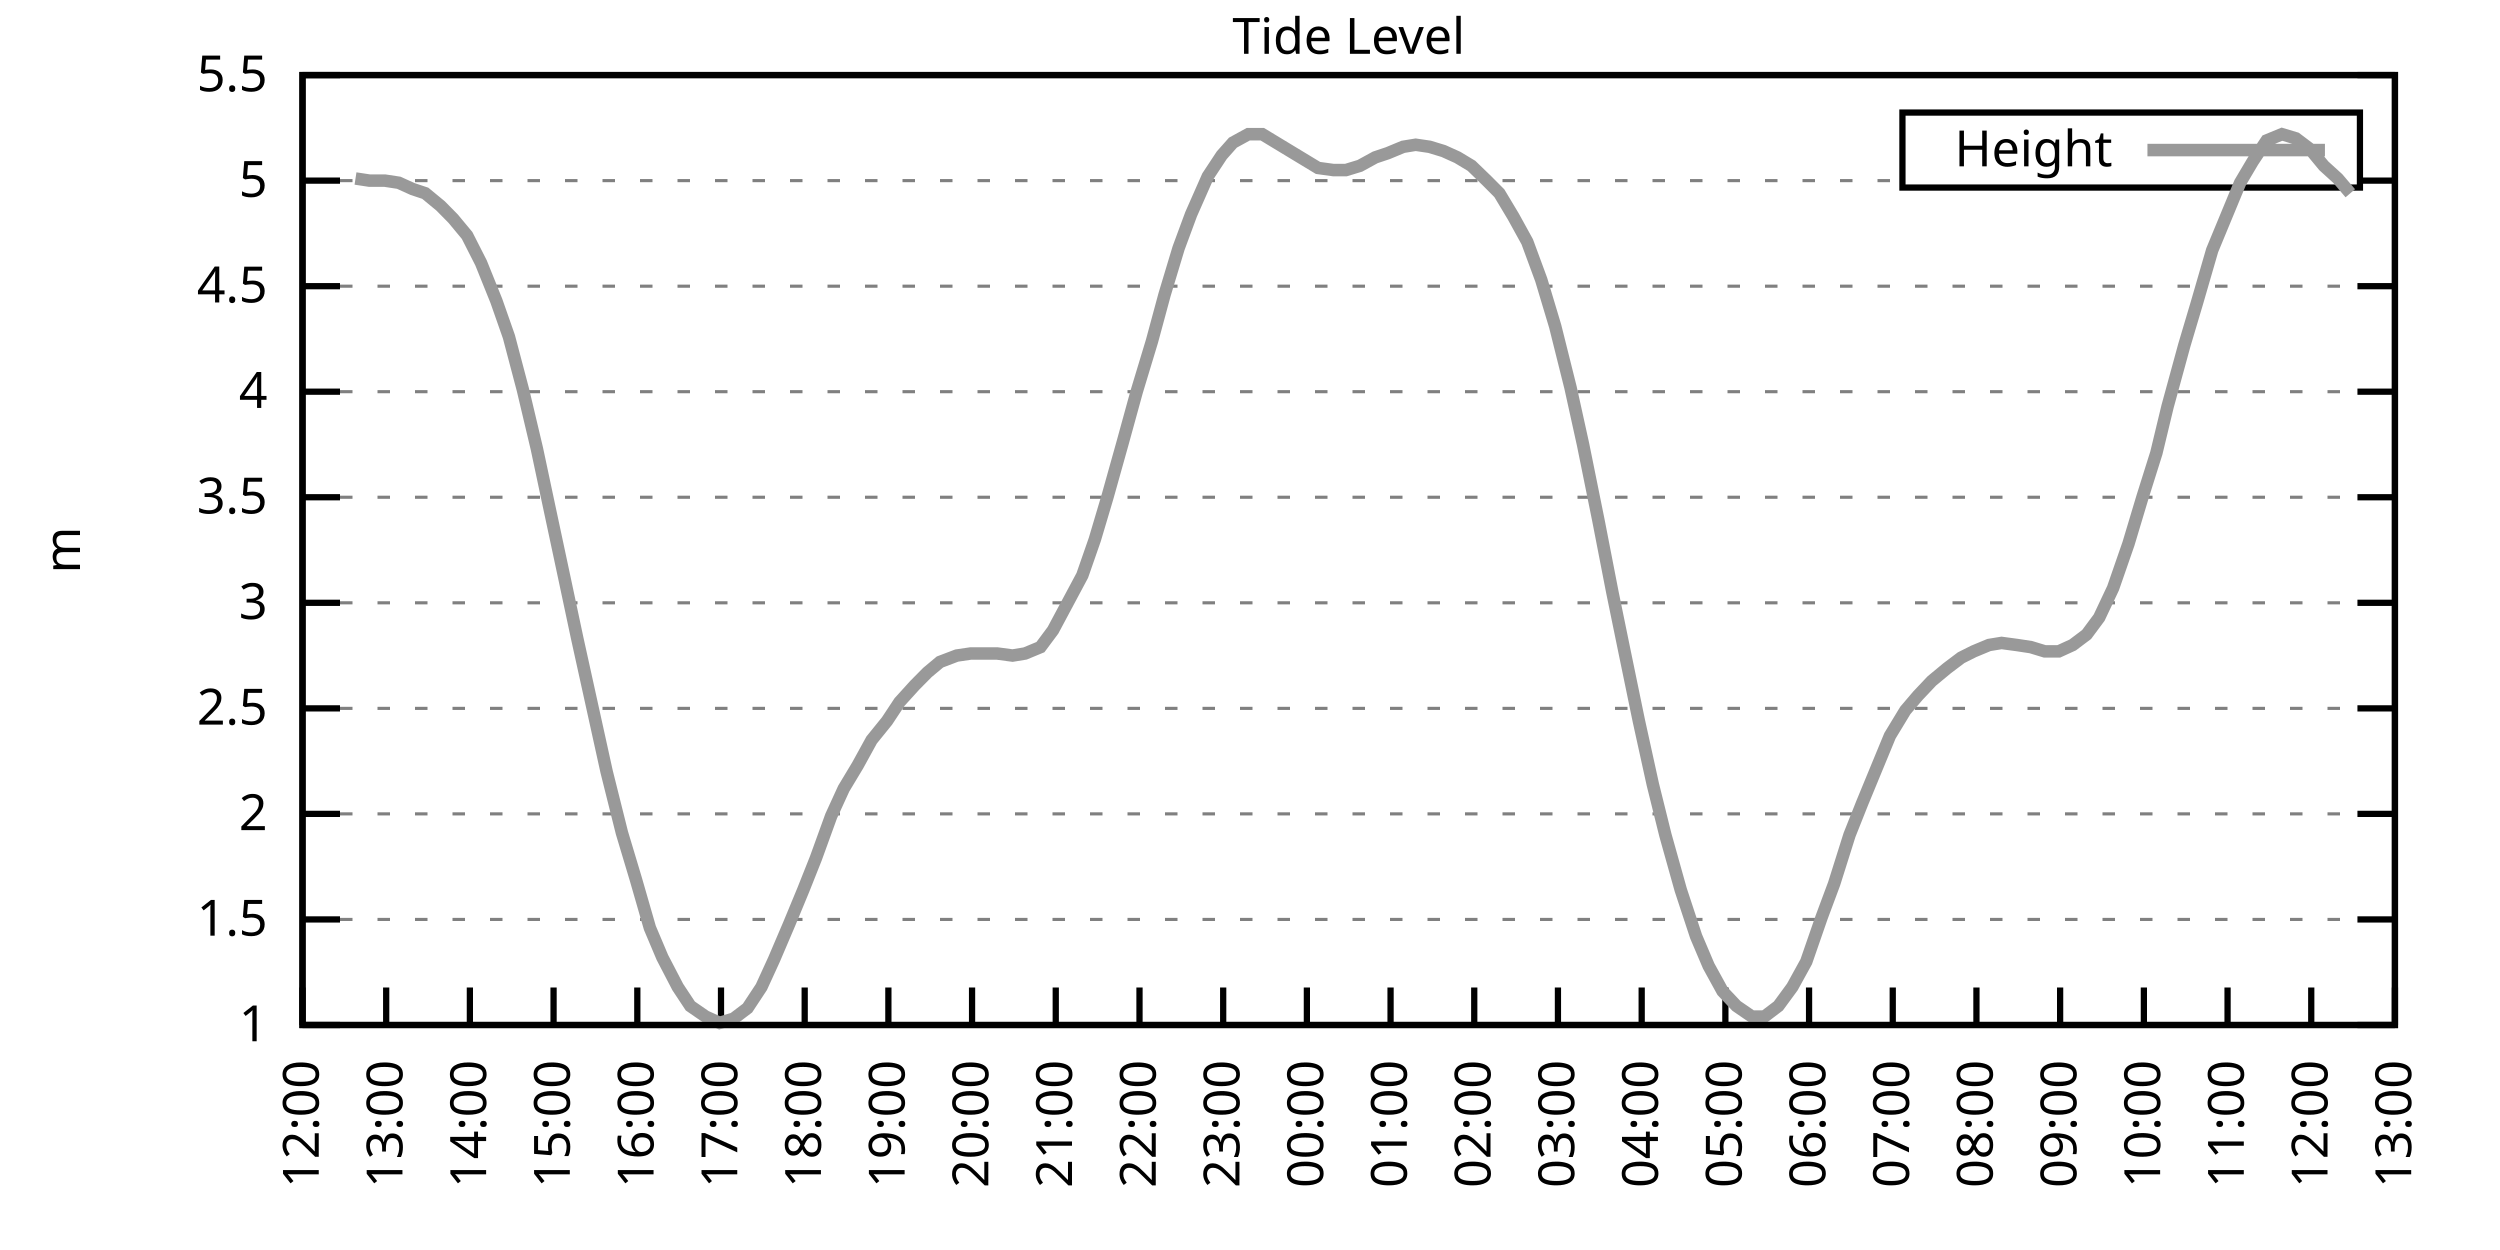
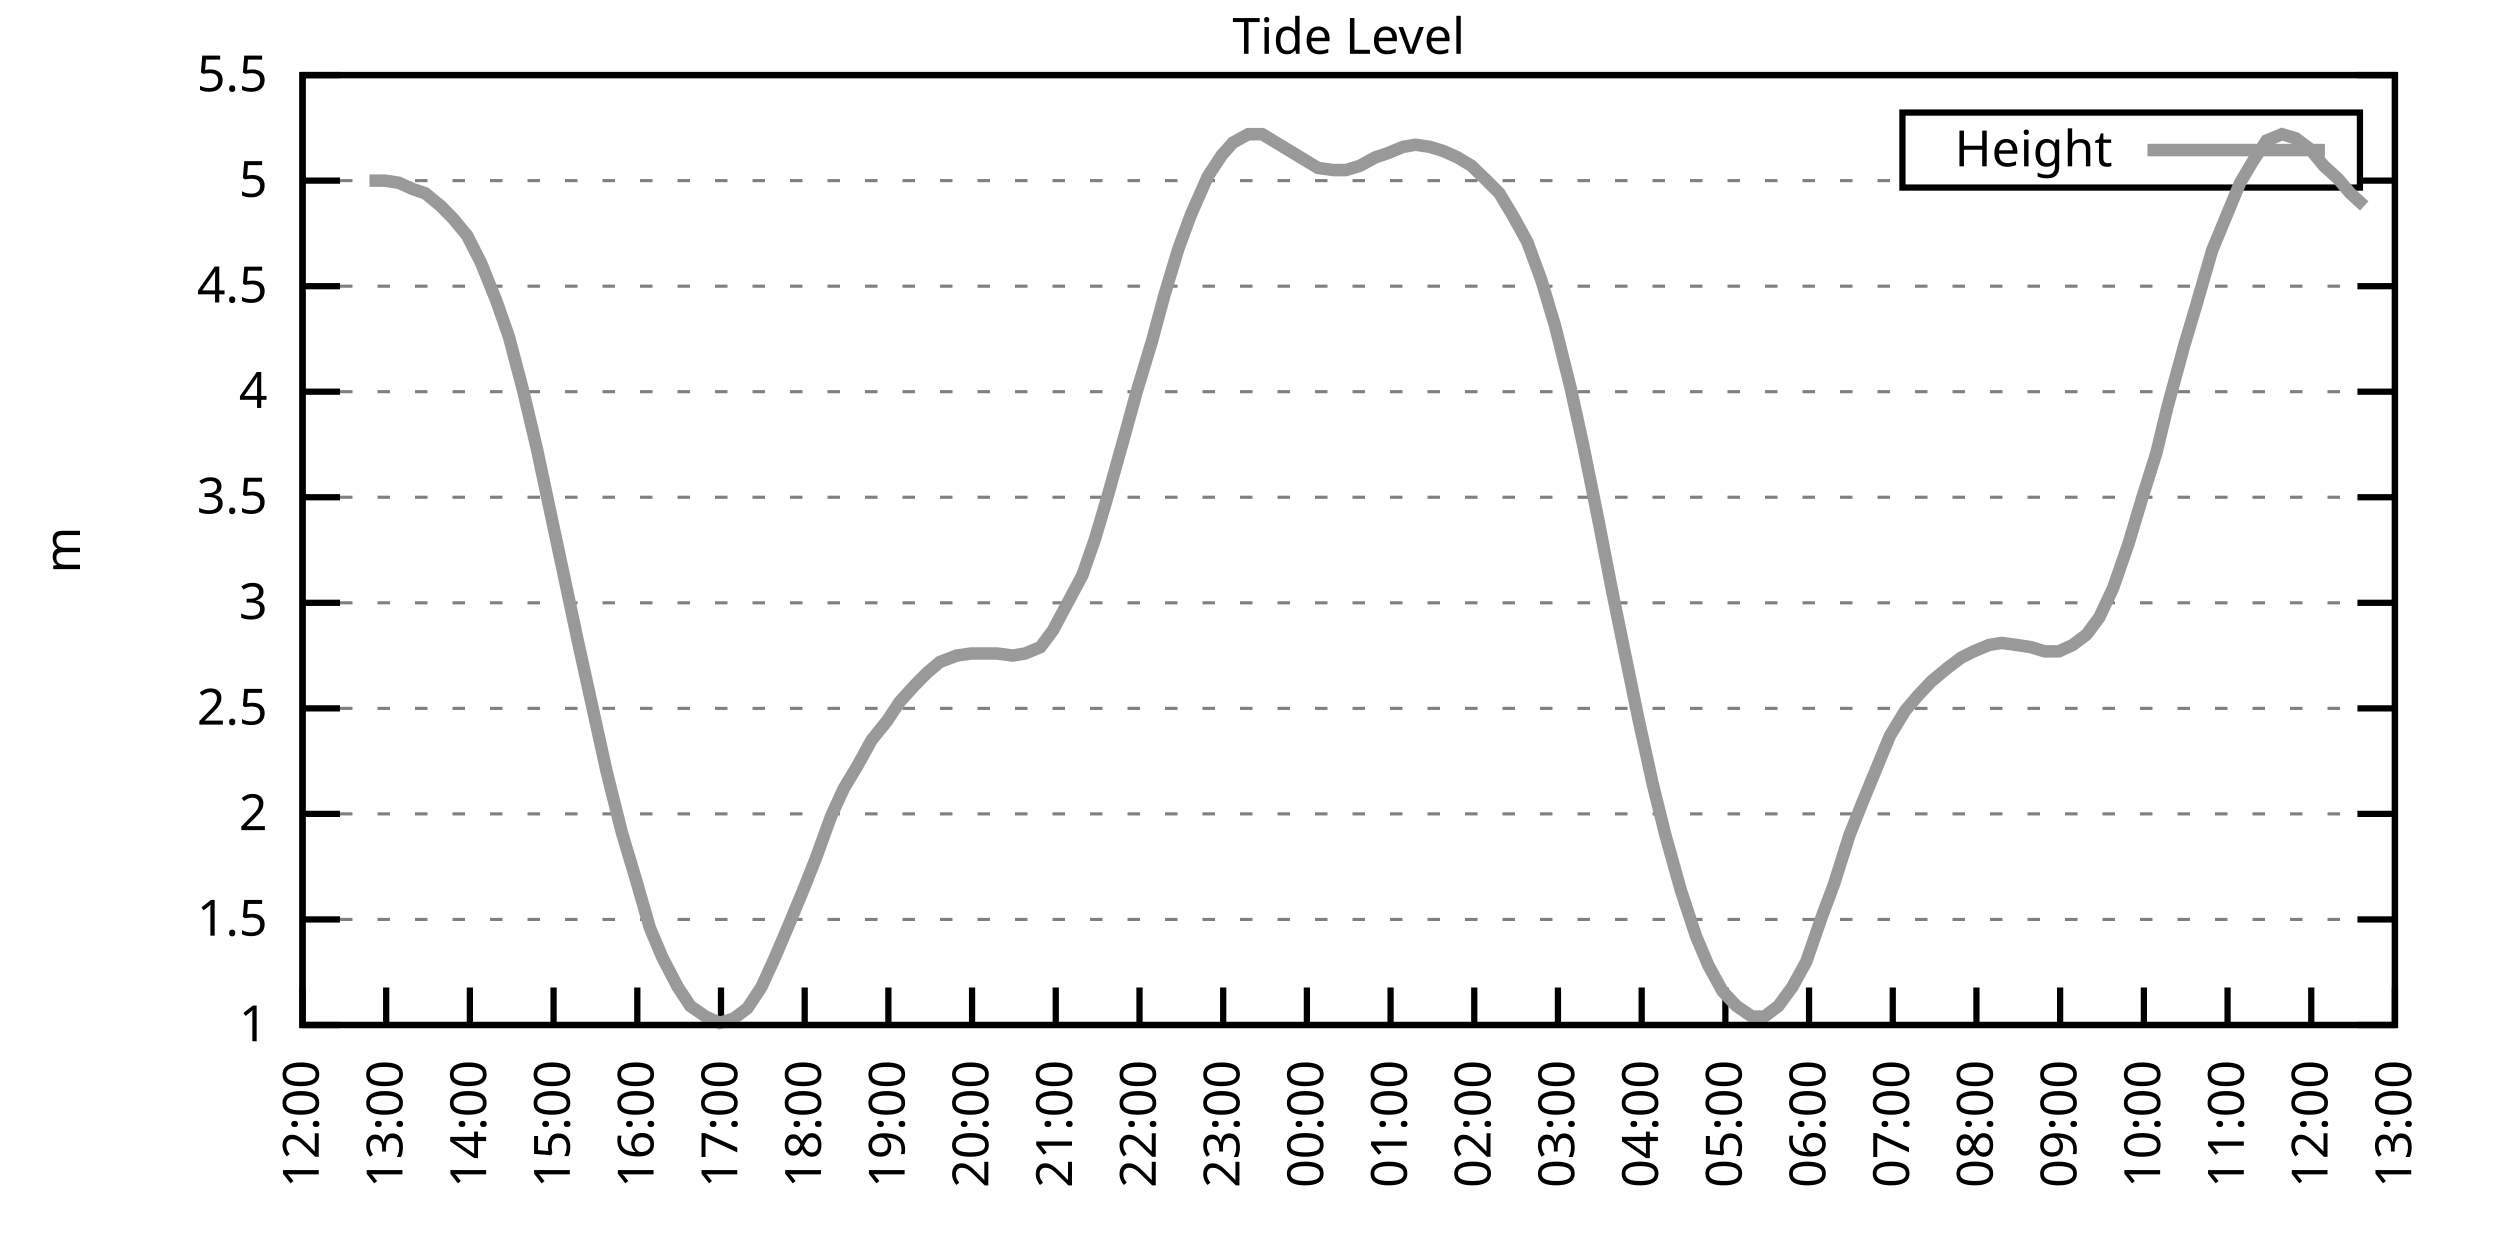
<svg xmlns="http://www.w3.org/2000/svg" xmlns:xlink="http://www.w3.org/1999/xlink" width="400" height="200" viewBox="0 0 400 200">
  <g id="gnuplot_canvas">
    <rect x="0" y="0" width="400" height="200" fill="none" />
    <defs>
      <circle id="gpDot" r="0.5" stroke-width="0.5" stroke="currentColor" />
      <path id="gpPt0" stroke-width="0.333" stroke="currentColor" d="M-1,0 h2 M0,-1 v2" />
      <path id="gpPt1" stroke-width="0.333" stroke="currentColor" d="M-1,-1 L1,1 M1,-1 L-1,1" />
      <path id="gpPt2" stroke-width="0.333" stroke="currentColor" d="M-1,0 L1,0 M0,-1 L0,1 M-1,-1 L1,1 M-1,1 L1,-1" />
      <rect id="gpPt3" stroke-width="0.333" stroke="currentColor" x="-1" y="-1" width="2" height="2" />
      <rect id="gpPt4" stroke-width="0.333" stroke="currentColor" fill="currentColor" x="-1" y="-1" width="2" height="2" />
      <circle id="gpPt5" stroke-width="0.333" stroke="currentColor" cx="0" cy="0" r="1" />
      <use xlink:href="#gpPt5" id="gpPt6" fill="currentColor" stroke="none" />
      <path id="gpPt7" stroke-width="0.333" stroke="currentColor" d="M0,-1.33 L-1.33,0.67 L1.33,0.67 z" />
      <use xlink:href="#gpPt7" id="gpPt8" fill="currentColor" stroke="none" />
      <use xlink:href="#gpPt7" id="gpPt9" stroke="currentColor" transform="rotate(180)" />
      <use xlink:href="#gpPt9" id="gpPt10" fill="currentColor" stroke="none" />
      <use xlink:href="#gpPt3" id="gpPt11" stroke="currentColor" transform="rotate(45)" />
      <use xlink:href="#gpPt11" id="gpPt12" fill="currentColor" stroke="none" />
      <path id="gpPt13" stroke-width="0.333" stroke="currentColor" d="M0,1.330 L1.265,0.411 L0.782,-1.067 L-0.782,-1.076 L-1.265,0.411 z" />
      <use xlink:href="#gpPt13" id="gpPt14" fill="currentColor" stroke="none" />
      <filter id="textbox" filterUnits="objectBoundingBox" x="0" y="0" height="1" width="1">
        <feFlood flood-color="white" flood-opacity="1" result="bgnd" />
        <feComposite in="SourceGraphic" in2="bgnd" operator="atop" />
      </filter>
      <filter id="greybox" filterUnits="objectBoundingBox" x="0" y="0" height="1" width="1">
        <feFlood flood-color="lightgrey" flood-opacity="1" result="grey" />
        <feComposite in="SourceGraphic" in2="grey" operator="atop" />
      </filter>
    </defs>
    <g fill="none" color="white" stroke="currentColor" stroke-width="1.00" stroke-linecap="butt" stroke-linejoin="miter">
</g>
    <g fill="none" color="black" stroke="currentColor" stroke-width="1.00" stroke-linecap="butt" stroke-linejoin="miter">
      <g stroke="none" shape-rendering="crispEdges">
        <polygon fill="rgb(255, 255, 255)" points="48.40,164.00 383.18,164.00 383.18,12.02 48.40,12.02 " />
      </g>
    </g>
    <g fill="none" color="black" stroke="currentColor" stroke-width="1.00" stroke-linecap="butt" stroke-linejoin="miter">
</g>
    <g fill="none" color="black" stroke="black" stroke-width="0.50" stroke-linecap="butt" stroke-linejoin="miter">
</g>
    <g fill="none" color="gray" stroke="currentColor" stroke-width="0.50" stroke-linecap="butt" stroke-linejoin="miter">
      <path stroke="gray" stroke-dasharray="2,4" class="gridline" d="M48.40,164.00 L383.19,164.00  " />
    </g>
    <g fill="none" color="gray" stroke="gray" stroke-width="1.00" stroke-linecap="butt" stroke-linejoin="miter">
</g>
    <g fill="none" color="black" stroke="currentColor" stroke-width="1.00" stroke-linecap="butt" stroke-linejoin="miter">
      <path stroke="black" d="M48.40,164.00 L54.40,164.00 M383.19,164.00 L377.19,164.00  " />
      <g transform="translate(42.80,166.60)" stroke="none" fill="black" font-family="Sans" font-size="8.00" text-anchor="end">
        <text>
          <tspan font-family="Sans"> 1</tspan>
        </text>
      </g>
    </g>
    <g fill="none" color="black" stroke="currentColor" stroke-width="1.00" stroke-linecap="butt" stroke-linejoin="miter">
</g>
    <g fill="none" color="black" stroke="black" stroke-width="0.50" stroke-linecap="butt" stroke-linejoin="miter">
</g>
    <g fill="none" color="gray" stroke="currentColor" stroke-width="0.50" stroke-linecap="butt" stroke-linejoin="miter">
      <path stroke="gray" stroke-dasharray="2,4" class="gridline" d="M48.40,147.11 L383.19,147.11  " />
    </g>
    <g fill="none" color="gray" stroke="gray" stroke-width="1.00" stroke-linecap="butt" stroke-linejoin="miter">
</g>
    <g fill="none" color="black" stroke="currentColor" stroke-width="1.00" stroke-linecap="butt" stroke-linejoin="miter">
      <path stroke="black" d="M48.40,147.11 L54.40,147.11 M383.19,147.11 L377.19,147.11  " />
      <g transform="translate(42.80,149.71)" stroke="none" fill="black" font-family="Sans" font-size="8.00" text-anchor="end">
        <text>
          <tspan font-family="Sans"> 1.5</tspan>
        </text>
      </g>
    </g>
    <g fill="none" color="black" stroke="currentColor" stroke-width="1.00" stroke-linecap="butt" stroke-linejoin="miter">
</g>
    <g fill="none" color="black" stroke="black" stroke-width="0.50" stroke-linecap="butt" stroke-linejoin="miter">
</g>
    <g fill="none" color="gray" stroke="currentColor" stroke-width="0.50" stroke-linecap="butt" stroke-linejoin="miter">
      <path stroke="gray" stroke-dasharray="2,4" class="gridline" d="M48.40,130.22 L383.19,130.22  " />
    </g>
    <g fill="none" color="gray" stroke="gray" stroke-width="1.00" stroke-linecap="butt" stroke-linejoin="miter">
</g>
    <g fill="none" color="black" stroke="currentColor" stroke-width="1.00" stroke-linecap="butt" stroke-linejoin="miter">
      <path stroke="black" d="M48.40,130.22 L54.40,130.22 M383.19,130.22 L377.19,130.22  " />
      <g transform="translate(42.80,132.82)" stroke="none" fill="black" font-family="Sans" font-size="8.00" text-anchor="end">
        <text>
          <tspan font-family="Sans"> 2</tspan>
        </text>
      </g>
    </g>
    <g fill="none" color="black" stroke="currentColor" stroke-width="1.00" stroke-linecap="butt" stroke-linejoin="miter">
</g>
    <g fill="none" color="black" stroke="black" stroke-width="0.50" stroke-linecap="butt" stroke-linejoin="miter">
</g>
    <g fill="none" color="gray" stroke="currentColor" stroke-width="0.50" stroke-linecap="butt" stroke-linejoin="miter">
      <path stroke="gray" stroke-dasharray="2,4" class="gridline" d="M48.40,113.34 L383.19,113.34  " />
    </g>
    <g fill="none" color="gray" stroke="gray" stroke-width="1.00" stroke-linecap="butt" stroke-linejoin="miter">
</g>
    <g fill="none" color="black" stroke="currentColor" stroke-width="1.00" stroke-linecap="butt" stroke-linejoin="miter">
      <path stroke="black" d="M48.40,113.34 L54.40,113.34 M383.19,113.34 L377.19,113.34  " />
      <g transform="translate(42.80,115.94)" stroke="none" fill="black" font-family="Sans" font-size="8.00" text-anchor="end">
        <text>
          <tspan font-family="Sans"> 2.5</tspan>
        </text>
      </g>
    </g>
    <g fill="none" color="black" stroke="currentColor" stroke-width="1.00" stroke-linecap="butt" stroke-linejoin="miter">
</g>
    <g fill="none" color="black" stroke="black" stroke-width="0.50" stroke-linecap="butt" stroke-linejoin="miter">
</g>
    <g fill="none" color="gray" stroke="currentColor" stroke-width="0.50" stroke-linecap="butt" stroke-linejoin="miter">
      <path stroke="gray" stroke-dasharray="2,4" class="gridline" d="M48.40,96.45 L383.19,96.45  " />
    </g>
    <g fill="none" color="gray" stroke="gray" stroke-width="1.00" stroke-linecap="butt" stroke-linejoin="miter">
</g>
    <g fill="none" color="black" stroke="currentColor" stroke-width="1.00" stroke-linecap="butt" stroke-linejoin="miter">
      <path stroke="black" d="M48.40,96.45 L54.40,96.45 M383.19,96.45 L377.19,96.45  " />
      <g transform="translate(42.80,99.05)" stroke="none" fill="black" font-family="Sans" font-size="8.00" text-anchor="end">
        <text>
          <tspan font-family="Sans"> 3</tspan>
        </text>
      </g>
    </g>
    <g fill="none" color="black" stroke="currentColor" stroke-width="1.00" stroke-linecap="butt" stroke-linejoin="miter">
</g>
    <g fill="none" color="black" stroke="black" stroke-width="0.50" stroke-linecap="butt" stroke-linejoin="miter">
</g>
    <g fill="none" color="gray" stroke="currentColor" stroke-width="0.50" stroke-linecap="butt" stroke-linejoin="miter">
      <path stroke="gray" stroke-dasharray="2,4" class="gridline" d="M48.40,79.56 L383.19,79.56  " />
    </g>
    <g fill="none" color="gray" stroke="gray" stroke-width="1.00" stroke-linecap="butt" stroke-linejoin="miter">
</g>
    <g fill="none" color="black" stroke="currentColor" stroke-width="1.00" stroke-linecap="butt" stroke-linejoin="miter">
      <path stroke="black" d="M48.40,79.56 L54.40,79.56 M383.19,79.56 L377.19,79.56  " />
      <g transform="translate(42.80,82.16)" stroke="none" fill="black" font-family="Sans" font-size="8.00" text-anchor="end">
        <text>
          <tspan font-family="Sans"> 3.5</tspan>
        </text>
      </g>
    </g>
    <g fill="none" color="black" stroke="currentColor" stroke-width="1.00" stroke-linecap="butt" stroke-linejoin="miter">
</g>
    <g fill="none" color="black" stroke="black" stroke-width="0.50" stroke-linecap="butt" stroke-linejoin="miter">
</g>
    <g fill="none" color="gray" stroke="currentColor" stroke-width="0.50" stroke-linecap="butt" stroke-linejoin="miter">
      <path stroke="gray" stroke-dasharray="2,4" class="gridline" d="M48.40,62.67 L383.19,62.67  " />
    </g>
    <g fill="none" color="gray" stroke="gray" stroke-width="1.00" stroke-linecap="butt" stroke-linejoin="miter">
</g>
    <g fill="none" color="black" stroke="currentColor" stroke-width="1.00" stroke-linecap="butt" stroke-linejoin="miter">
      <path stroke="black" d="M48.40,62.67 L54.40,62.67 M383.19,62.67 L377.19,62.67  " />
      <g transform="translate(42.80,65.27)" stroke="none" fill="black" font-family="Sans" font-size="8.00" text-anchor="end">
        <text>
          <tspan font-family="Sans"> 4</tspan>
        </text>
      </g>
    </g>
    <g fill="none" color="black" stroke="currentColor" stroke-width="1.00" stroke-linecap="butt" stroke-linejoin="miter">
</g>
    <g fill="none" color="black" stroke="black" stroke-width="0.50" stroke-linecap="butt" stroke-linejoin="miter">
</g>
    <g fill="none" color="gray" stroke="currentColor" stroke-width="0.50" stroke-linecap="butt" stroke-linejoin="miter">
      <path stroke="gray" stroke-dasharray="2,4" class="gridline" d="M48.40,45.79 L383.19,45.79  " />
    </g>
    <g fill="none" color="gray" stroke="gray" stroke-width="1.00" stroke-linecap="butt" stroke-linejoin="miter">
</g>
    <g fill="none" color="black" stroke="currentColor" stroke-width="1.00" stroke-linecap="butt" stroke-linejoin="miter">
      <path stroke="black" d="M48.40,45.79 L54.40,45.79 M383.19,45.79 L377.19,45.79  " />
      <g transform="translate(42.80,48.39)" stroke="none" fill="black" font-family="Sans" font-size="8.00" text-anchor="end">
        <text>
          <tspan font-family="Sans"> 4.5</tspan>
        </text>
      </g>
    </g>
    <g fill="none" color="black" stroke="currentColor" stroke-width="1.00" stroke-linecap="butt" stroke-linejoin="miter">
</g>
    <g fill="none" color="black" stroke="black" stroke-width="0.50" stroke-linecap="butt" stroke-linejoin="miter">
</g>
    <g fill="none" color="gray" stroke="currentColor" stroke-width="0.50" stroke-linecap="butt" stroke-linejoin="miter">
      <path stroke="gray" stroke-dasharray="2,4" class="gridline" d="M48.40,28.90 L304.39,28.90 M377.59,28.90 L383.19,28.90  " />
    </g>
    <g fill="none" color="gray" stroke="gray" stroke-width="1.00" stroke-linecap="butt" stroke-linejoin="miter">
</g>
    <g fill="none" color="black" stroke="currentColor" stroke-width="1.00" stroke-linecap="butt" stroke-linejoin="miter">
      <path stroke="black" d="M48.40,28.90 L54.40,28.90 M383.19,28.90 L377.19,28.90  " />
      <g transform="translate(42.80,31.50)" stroke="none" fill="black" font-family="Sans" font-size="8.00" text-anchor="end">
        <text>
          <tspan font-family="Sans"> 5</tspan>
        </text>
      </g>
    </g>
    <g fill="none" color="black" stroke="currentColor" stroke-width="1.00" stroke-linecap="butt" stroke-linejoin="miter">
</g>
    <g fill="none" color="black" stroke="black" stroke-width="0.50" stroke-linecap="butt" stroke-linejoin="miter">
</g>
    <g fill="none" color="gray" stroke="currentColor" stroke-width="0.50" stroke-linecap="butt" stroke-linejoin="miter">
      <path stroke="gray" stroke-dasharray="2,4" class="gridline" d="M48.40,12.01 L383.19,12.01  " />
    </g>
    <g fill="none" color="gray" stroke="gray" stroke-width="1.00" stroke-linecap="butt" stroke-linejoin="miter">
</g>
    <g fill="none" color="black" stroke="currentColor" stroke-width="1.00" stroke-linecap="butt" stroke-linejoin="miter">
      <path stroke="black" d="M48.40,12.01 L54.40,12.01 M383.19,12.01 L377.19,12.01  " />
      <g transform="translate(42.80,14.61)" stroke="none" fill="black" font-family="Sans" font-size="8.00" text-anchor="end">
        <text>
          <tspan font-family="Sans"> 5.5</tspan>
        </text>
      </g>
    </g>
    <g fill="none" color="black" stroke="currentColor" stroke-width="1.00" stroke-linecap="butt" stroke-linejoin="miter">
      <path stroke="black" d="M48.40,164.00 L48.40,158.00  " />
      <g transform="translate(51.00,169.60) rotate(270.00)" stroke="none" fill="black" font-family="Sans" font-size="8.00" text-anchor="end">
        <text>
          <tspan font-family="Sans">12:00</tspan>
        </text>
      </g>
    </g>
    <g fill="none" color="black" stroke="currentColor" stroke-width="1.00" stroke-linecap="butt" stroke-linejoin="miter">
      <path stroke="black" d="M61.79,164.00 L61.79,158.00  " />
      <g transform="translate(64.39,169.60) rotate(270.00)" stroke="none" fill="black" font-family="Sans" font-size="8.00" text-anchor="end">
        <text>
          <tspan font-family="Sans">13:00</tspan>
        </text>
      </g>
    </g>
    <g fill="none" color="black" stroke="currentColor" stroke-width="1.00" stroke-linecap="butt" stroke-linejoin="miter">
      <path stroke="black" d="M75.18,164.00 L75.18,158.00  " />
      <g transform="translate(77.78,169.60) rotate(270.00)" stroke="none" fill="black" font-family="Sans" font-size="8.00" text-anchor="end">
        <text>
          <tspan font-family="Sans">14:00</tspan>
        </text>
      </g>
    </g>
    <g fill="none" color="black" stroke="currentColor" stroke-width="1.00" stroke-linecap="butt" stroke-linejoin="miter">
      <path stroke="black" d="M88.57,164.00 L88.57,158.00  " />
      <g transform="translate(91.17,169.60) rotate(270.00)" stroke="none" fill="black" font-family="Sans" font-size="8.00" text-anchor="end">
        <text>
          <tspan font-family="Sans">15:00</tspan>
        </text>
      </g>
    </g>
    <g fill="none" color="black" stroke="currentColor" stroke-width="1.00" stroke-linecap="butt" stroke-linejoin="miter">
      <path stroke="black" d="M101.97,164.00 L101.97,158.00  " />
      <g transform="translate(104.57,169.60) rotate(270.00)" stroke="none" fill="black" font-family="Sans" font-size="8.00" text-anchor="end">
        <text>
          <tspan font-family="Sans">16:00</tspan>
        </text>
      </g>
    </g>
    <g fill="none" color="black" stroke="currentColor" stroke-width="1.00" stroke-linecap="butt" stroke-linejoin="miter">
      <path stroke="black" d="M115.36,164.00 L115.36,158.00  " />
      <g transform="translate(117.96,169.60) rotate(270.00)" stroke="none" fill="black" font-family="Sans" font-size="8.00" text-anchor="end">
        <text>
          <tspan font-family="Sans">17:00</tspan>
        </text>
      </g>
    </g>
    <g fill="none" color="black" stroke="currentColor" stroke-width="1.00" stroke-linecap="butt" stroke-linejoin="miter">
      <path stroke="black" d="M128.75,164.00 L128.75,158.00  " />
      <g transform="translate(131.35,169.60) rotate(270.00)" stroke="none" fill="black" font-family="Sans" font-size="8.00" text-anchor="end">
        <text>
          <tspan font-family="Sans">18:00</tspan>
        </text>
      </g>
    </g>
    <g fill="none" color="black" stroke="currentColor" stroke-width="1.00" stroke-linecap="butt" stroke-linejoin="miter">
      <path stroke="black" d="M142.14,164.00 L142.14,158.00  " />
      <g transform="translate(144.74,169.60) rotate(270.00)" stroke="none" fill="black" font-family="Sans" font-size="8.00" text-anchor="end">
        <text>
          <tspan font-family="Sans">19:00</tspan>
        </text>
      </g>
    </g>
    <g fill="none" color="black" stroke="currentColor" stroke-width="1.00" stroke-linecap="butt" stroke-linejoin="miter">
      <path stroke="black" d="M155.53,164.00 L155.53,158.00  " />
      <g transform="translate(158.13,169.60) rotate(270.00)" stroke="none" fill="black" font-family="Sans" font-size="8.00" text-anchor="end">
        <text>
          <tspan font-family="Sans">20:00</tspan>
        </text>
      </g>
    </g>
    <g fill="none" color="black" stroke="currentColor" stroke-width="1.00" stroke-linecap="butt" stroke-linejoin="miter">
      <path stroke="black" d="M168.92,164.00 L168.92,158.00  " />
      <g transform="translate(171.52,169.60) rotate(270.00)" stroke="none" fill="black" font-family="Sans" font-size="8.00" text-anchor="end">
        <text>
          <tspan font-family="Sans">21:00</tspan>
        </text>
      </g>
    </g>
    <g fill="none" color="black" stroke="currentColor" stroke-width="1.00" stroke-linecap="butt" stroke-linejoin="miter">
      <path stroke="black" d="M182.32,164.00 L182.32,158.00  " />
      <g transform="translate(184.92,169.60) rotate(270.00)" stroke="none" fill="black" font-family="Sans" font-size="8.00" text-anchor="end">
        <text>
          <tspan font-family="Sans">22:00</tspan>
        </text>
      </g>
    </g>
    <g fill="none" color="black" stroke="currentColor" stroke-width="1.00" stroke-linecap="butt" stroke-linejoin="miter">
      <path stroke="black" d="M195.71,164.00 L195.71,158.00  " />
      <g transform="translate(198.31,169.60) rotate(270.00)" stroke="none" fill="black" font-family="Sans" font-size="8.00" text-anchor="end">
        <text>
          <tspan font-family="Sans">23:00</tspan>
        </text>
      </g>
    </g>
    <g fill="none" color="black" stroke="currentColor" stroke-width="1.00" stroke-linecap="butt" stroke-linejoin="miter">
      <path stroke="black" d="M209.10,164.00 L209.10,158.00  " />
      <g transform="translate(211.70,169.60) rotate(270.00)" stroke="none" fill="black" font-family="Sans" font-size="8.00" text-anchor="end">
        <text>
          <tspan font-family="Sans">00:00</tspan>
        </text>
      </g>
    </g>
    <g fill="none" color="black" stroke="currentColor" stroke-width="1.00" stroke-linecap="butt" stroke-linejoin="miter">
      <path stroke="black" d="M222.49,164.00 L222.49,158.00  " />
      <g transform="translate(225.09,169.60) rotate(270.00)" stroke="none" fill="black" font-family="Sans" font-size="8.00" text-anchor="end">
        <text>
          <tspan font-family="Sans">01:00</tspan>
        </text>
      </g>
    </g>
    <g fill="none" color="black" stroke="currentColor" stroke-width="1.00" stroke-linecap="butt" stroke-linejoin="miter">
      <path stroke="black" d="M235.88,164.00 L235.88,158.00  " />
      <g transform="translate(238.48,169.60) rotate(270.00)" stroke="none" fill="black" font-family="Sans" font-size="8.00" text-anchor="end">
        <text>
          <tspan font-family="Sans">02:00</tspan>
        </text>
      </g>
    </g>
    <g fill="none" color="black" stroke="currentColor" stroke-width="1.00" stroke-linecap="butt" stroke-linejoin="miter">
      <path stroke="black" d="M249.27,164.00 L249.27,158.00  " />
      <g transform="translate(251.87,169.60) rotate(270.00)" stroke="none" fill="black" font-family="Sans" font-size="8.00" text-anchor="end">
        <text>
          <tspan font-family="Sans">03:00</tspan>
        </text>
      </g>
    </g>
    <g fill="none" color="black" stroke="currentColor" stroke-width="1.00" stroke-linecap="butt" stroke-linejoin="miter">
      <path stroke="black" d="M262.67,164.00 L262.67,158.00  " />
      <g transform="translate(265.27,169.60) rotate(270.00)" stroke="none" fill="black" font-family="Sans" font-size="8.00" text-anchor="end">
        <text>
          <tspan font-family="Sans">04:00</tspan>
        </text>
      </g>
    </g>
    <g fill="none" color="black" stroke="currentColor" stroke-width="1.00" stroke-linecap="butt" stroke-linejoin="miter">
      <path stroke="black" d="M276.06,164.00 L276.06,158.00  " />
      <g transform="translate(278.66,169.60) rotate(270.00)" stroke="none" fill="black" font-family="Sans" font-size="8.00" text-anchor="end">
        <text>
          <tspan font-family="Sans">05:00</tspan>
        </text>
      </g>
    </g>
    <g fill="none" color="black" stroke="currentColor" stroke-width="1.00" stroke-linecap="butt" stroke-linejoin="miter">
      <path stroke="black" d="M289.45,164.00 L289.45,158.00  " />
      <g transform="translate(292.05,169.60) rotate(270.00)" stroke="none" fill="black" font-family="Sans" font-size="8.00" text-anchor="end">
        <text>
          <tspan font-family="Sans">06:00</tspan>
        </text>
      </g>
    </g>
    <g fill="none" color="black" stroke="currentColor" stroke-width="1.00" stroke-linecap="butt" stroke-linejoin="miter">
      <path stroke="black" d="M302.84,164.00 L302.84,158.00  " />
      <g transform="translate(305.44,169.60) rotate(270.00)" stroke="none" fill="black" font-family="Sans" font-size="8.00" text-anchor="end">
        <text>
          <tspan font-family="Sans">07:00</tspan>
        </text>
      </g>
    </g>
    <g fill="none" color="black" stroke="currentColor" stroke-width="1.00" stroke-linecap="butt" stroke-linejoin="miter">
      <path stroke="black" d="M316.23,164.00 L316.23,158.00  " />
      <g transform="translate(318.83,169.60) rotate(270.00)" stroke="none" fill="black" font-family="Sans" font-size="8.00" text-anchor="end">
        <text>
          <tspan font-family="Sans">08:00</tspan>
        </text>
      </g>
    </g>
    <g fill="none" color="black" stroke="currentColor" stroke-width="1.00" stroke-linecap="butt" stroke-linejoin="miter">
      <path stroke="black" d="M329.62,164.00 L329.62,158.00  " />
      <g transform="translate(332.22,169.60) rotate(270.00)" stroke="none" fill="black" font-family="Sans" font-size="8.00" text-anchor="end">
        <text>
          <tspan font-family="Sans">09:00</tspan>
        </text>
      </g>
    </g>
    <g fill="none" color="black" stroke="currentColor" stroke-width="1.00" stroke-linecap="butt" stroke-linejoin="miter">
      <path stroke="black" d="M343.02,164.00 L343.02,158.00  " />
      <g transform="translate(345.62,169.60) rotate(270.00)" stroke="none" fill="black" font-family="Sans" font-size="8.00" text-anchor="end">
        <text>
          <tspan font-family="Sans">10:00</tspan>
        </text>
      </g>
    </g>
    <g fill="none" color="black" stroke="currentColor" stroke-width="1.00" stroke-linecap="butt" stroke-linejoin="miter">
      <path stroke="black" d="M356.41,164.00 L356.41,158.00  " />
      <g transform="translate(359.01,169.60) rotate(270.00)" stroke="none" fill="black" font-family="Sans" font-size="8.00" text-anchor="end">
        <text>
          <tspan font-family="Sans">11:00</tspan>
        </text>
      </g>
    </g>
    <g fill="none" color="black" stroke="currentColor" stroke-width="1.00" stroke-linecap="butt" stroke-linejoin="miter">
      <path stroke="black" d="M369.80,164.00 L369.80,158.00  " />
      <g transform="translate(372.40,169.60) rotate(270.00)" stroke="none" fill="black" font-family="Sans" font-size="8.00" text-anchor="end">
        <text>
          <tspan font-family="Sans">12:00</tspan>
        </text>
      </g>
    </g>
    <g fill="none" color="black" stroke="currentColor" stroke-width="1.00" stroke-linecap="butt" stroke-linejoin="miter">
      <path stroke="black" d="M383.19,164.00 L383.19,158.00  " />
      <g transform="translate(385.79,169.60) rotate(270.00)" stroke="none" fill="black" font-family="Sans" font-size="8.00" text-anchor="end">
        <text>
          <tspan font-family="Sans">13:00</tspan>
        </text>
      </g>
    </g>
    <g fill="none" color="black" stroke="currentColor" stroke-width="1.00" stroke-linecap="butt" stroke-linejoin="miter">
</g>
    <g fill="none" color="black" stroke="currentColor" stroke-width="1.00" stroke-linecap="butt" stroke-linejoin="miter">
      <path stroke="black" d="M48.40,12.01 L48.40,164.00 L383.19,164.00 L383.19,12.01 L48.40,12.01 Z  " />
    </g>
    <g fill="none" color="black" stroke="currentColor" stroke-width="1.00" stroke-linecap="butt" stroke-linejoin="miter">
</g>
    <g fill="none" color="black" stroke="currentColor" stroke-width="1.00" stroke-linecap="butt" stroke-linejoin="miter">
      <path stroke="black" d="M304.39,30.01 L304.39,18.01 L377.59,18.01 L377.59,30.01 L304.39,30.01 Z  " />
    </g>
    <g id="Tide_level_plot_1">
      <g fill="none" color="white" stroke="black" stroke-width="2.00" stroke-linecap="butt" stroke-linejoin="miter">
</g>
      <g fill="none" color="black" stroke="currentColor" stroke-width="2.00" stroke-linecap="butt" stroke-linejoin="miter">
        <g transform="translate(337.99,26.61)" stroke="none" fill="black" font-family="Sans" font-size="8.00" text-anchor="end">
          <text>
            <tspan font-family="Sans">Height</tspan>
          </text>
        </g>
      </g>
      <g fill="none" color="black" stroke="currentColor" stroke-width="2.00" stroke-linecap="butt" stroke-linejoin="miter">
-         <path stroke="rgb(153, 153, 153)" d="M343.59,24.01 L371.99,24.01 M56.88,28.56 L59.11,28.90 L61.57,28.90 L63.80,29.24 L66.03,30.25 L68.04,30.92   L70.50,32.95 L72.50,34.98 L74.74,37.68 L76.97,42.07 L79.42,48.15 L81.43,53.89 L83.66,62.34 L85.90,71.79   L87.91,81.25 L90.36,92.73 L92.37,102.19 L95.05,114.35 L97.06,123.47 L99.51,133.26 L101.74,140.69 L103.98,148.46   L105.98,153.19 L108.44,157.92 L110.45,160.96 L112.90,162.65 L115.13,163.66 L117.37,162.99 L119.60,161.30 L121.83,157.92   L123.84,153.53 L126.29,147.79 L128.53,142.38 L130.54,137.32 L132.99,130.56 L135.00,126.17 L137.23,122.46 L139.46,118.40   L141.92,115.36 L143.93,112.32 L146.38,109.62 L148.39,107.59 L150.40,105.91 L153.08,104.89 L155.31,104.56 L157.54,104.56   L159.55,104.56 L162.01,104.89 L164.01,104.56 L166.47,103.54 L168.48,100.84 L173.17,92.06 L175.17,86.32 L177.18,79.56   L179.64,70.78 L181.87,62.67 L184.32,54.57 L186.33,47.14 L188.57,39.71 L190.57,34.30 L193.25,28.22 L195.48,24.84   L197.27,22.82 L199.73,21.47 L201.96,21.47 L204.19,22.82 L206.42,24.17 L210.88,26.87 L213.34,27.21 L215.35,27.21   L217.58,26.53 L220.04,25.18 L222.04,24.51 L224.50,23.49 L226.51,23.16 L228.74,23.49 L230.97,24.17 L233.20,25.18   L235.44,26.53 L237.89,28.90 L239.90,30.92 L242.13,34.64 L244.36,38.69 L246.60,44.77 L248.83,52.20 L251.28,62.00   L253.29,71.12 L255.75,83.28 L257.98,94.76 L259.99,104.56 L262.22,115.36 L264.45,125.50 L266.46,133.60 L268.92,142.38   L271.37,149.81 L273.38,154.54 L275.61,158.60 L277.84,160.96 L280.30,162.65 L282.31,162.65 L284.54,160.96 L286.77,157.92   L289.00,153.87 L291.46,146.77 L293.47,141.37 L295.92,133.60 L297.93,128.54 L300.16,123.13 L302.39,117.73 L304.85,113.67   L306.86,111.31 L309.09,108.95 L311.54,106.92 L313.78,105.23 L315.79,104.22 L318.24,103.20 L320.25,102.87 L322.70,103.20   L324.94,103.54 L327.17,104.22 L329.40,104.22 L331.63,103.20 L333.86,101.52 L335.87,98.81 L338.10,94.08 L340.56,86.99   L342.79,79.56 L345.02,72.47 L346.81,65.04 L349.49,55.24 L351.50,48.49 L353.95,40.04 L358.42,29.24 L360.42,25.86   L362.66,22.48 L365.11,21.47 L367.34,22.14 L369.58,23.83 L371.81,26.53 L374.04,28.56 L376.05,30.92  " />
+         <path stroke="rgb(153, 153, 153)" d="M343.59,24.01 L371.99,24.01 M59.11,28.90 L61.57,28.90 L63.80,29.24 L66.03,30.25 L68.04,30.92 L70.50,32.95   L72.50,34.98 L74.74,37.68 L76.97,42.07 L79.42,48.15 L81.43,53.89 L83.66,62.34 L85.90,71.79 L87.91,81.25   L90.36,92.73 L92.37,102.19 L95.05,114.35 L97.06,123.47 L99.51,133.26 L101.74,140.69 L103.98,148.46 L105.98,153.19   L108.44,157.92 L110.45,160.96 L112.90,162.65 L115.13,163.66 L117.37,162.99 L119.60,161.30 L121.83,157.92 L123.84,153.53   L126.29,147.79 L128.53,142.38 L130.54,137.32 L132.99,130.56 L135.00,126.17 L137.23,122.46 L139.46,118.40 L141.92,115.36   L143.93,112.32 L146.38,109.62 L148.39,107.59 L150.40,105.91 L153.08,104.89 L155.31,104.56 L157.54,104.56 L159.55,104.56   L162.01,104.89 L164.01,104.56 L166.47,103.54 L168.48,100.84 L173.17,92.06 L175.17,86.32 L177.18,79.56 L179.64,70.78   L181.87,62.67 L184.32,54.57 L186.33,47.14 L188.57,39.71 L190.57,34.30 L193.25,28.22 L195.48,24.84 L197.27,22.82   L199.73,21.47 L201.96,21.47 L204.19,22.82 L206.42,24.17 L210.88,26.87 L213.34,27.21 L215.35,27.21 L217.58,26.53   L220.04,25.18 L222.04,24.51 L224.50,23.49 L226.51,23.16 L228.74,23.49 L230.97,24.17 L233.20,25.18 L235.44,26.53   L237.89,28.90 L239.90,30.92 L242.13,34.64 L244.36,38.69 L246.60,44.77 L248.83,52.20 L251.28,62.00 L253.29,71.12   L255.75,83.28 L257.98,94.76 L259.99,104.56 L262.22,115.36 L264.45,125.50 L266.46,133.60 L268.92,142.38 L271.37,149.81   L273.38,154.54 L275.61,158.60 L277.84,160.96 L280.30,162.65 L282.31,162.65 L284.54,160.96 L286.77,157.92 L289.00,153.87   L291.46,146.77 L293.47,141.37 L295.92,133.60 L297.93,128.54 L300.16,123.13 L302.39,117.73 L304.85,113.67 L306.86,111.31   L309.09,108.95 L311.54,106.92 L313.78,105.23 L315.79,104.22 L318.24,103.20 L320.25,102.87 L322.70,103.20 L324.94,103.54   L327.17,104.22 L329.40,104.22 L331.63,103.20 L333.86,101.52 L335.87,98.81 L338.10,94.08 L340.56,86.99 L342.79,79.56   L345.02,72.47 L346.81,65.04 L349.49,55.24 L351.50,48.49 L353.95,40.04 L358.42,29.24 L360.42,25.86 L362.66,22.48   L365.11,21.47 L367.34,22.14 L369.58,23.83 L371.81,26.53 L374.04,28.56 L376.05,30.92 L378.28,32.95  " />
      </g>
    </g>
    <g fill="none" color="black" stroke="currentColor" stroke-width="2.00" stroke-linecap="butt" stroke-linejoin="miter">
</g>
    <g fill="none" color="black" stroke="black" stroke-width="1.00" stroke-linecap="butt" stroke-linejoin="miter">
</g>
    <g fill="none" color="black" stroke="currentColor" stroke-width="1.00" stroke-linecap="butt" stroke-linejoin="miter">
      <path stroke="black" d="M48.40,12.01 L48.40,164.00 L383.19,164.00 L383.19,12.01 L48.40,12.01 Z  " />
      <g transform="translate(12.80,88.01) rotate(270.00)" stroke="none" fill="black" font-family="Sans" font-size="8.00" text-anchor="middle">
        <text>
          <tspan font-family="Sans">m</tspan>
        </text>
      </g>
    </g>
    <g fill="none" color="black" stroke="currentColor" stroke-width="1.00" stroke-linecap="butt" stroke-linejoin="miter">
</g>
    <g fill="none" color="black" stroke="currentColor" stroke-width="1.00" stroke-linecap="butt" stroke-linejoin="miter">
      <g transform="translate(215.79,8.61)" stroke="none" fill="black" font-family="Sans" font-size="8.00" text-anchor="middle">
        <text>
          <tspan font-family="Sans">Tide Level</tspan>
        </text>
      </g>
    </g>
    <g fill="none" color="black" stroke="currentColor" stroke-width="1.00" stroke-linecap="butt" stroke-linejoin="miter">
</g>
  </g>
</svg>
